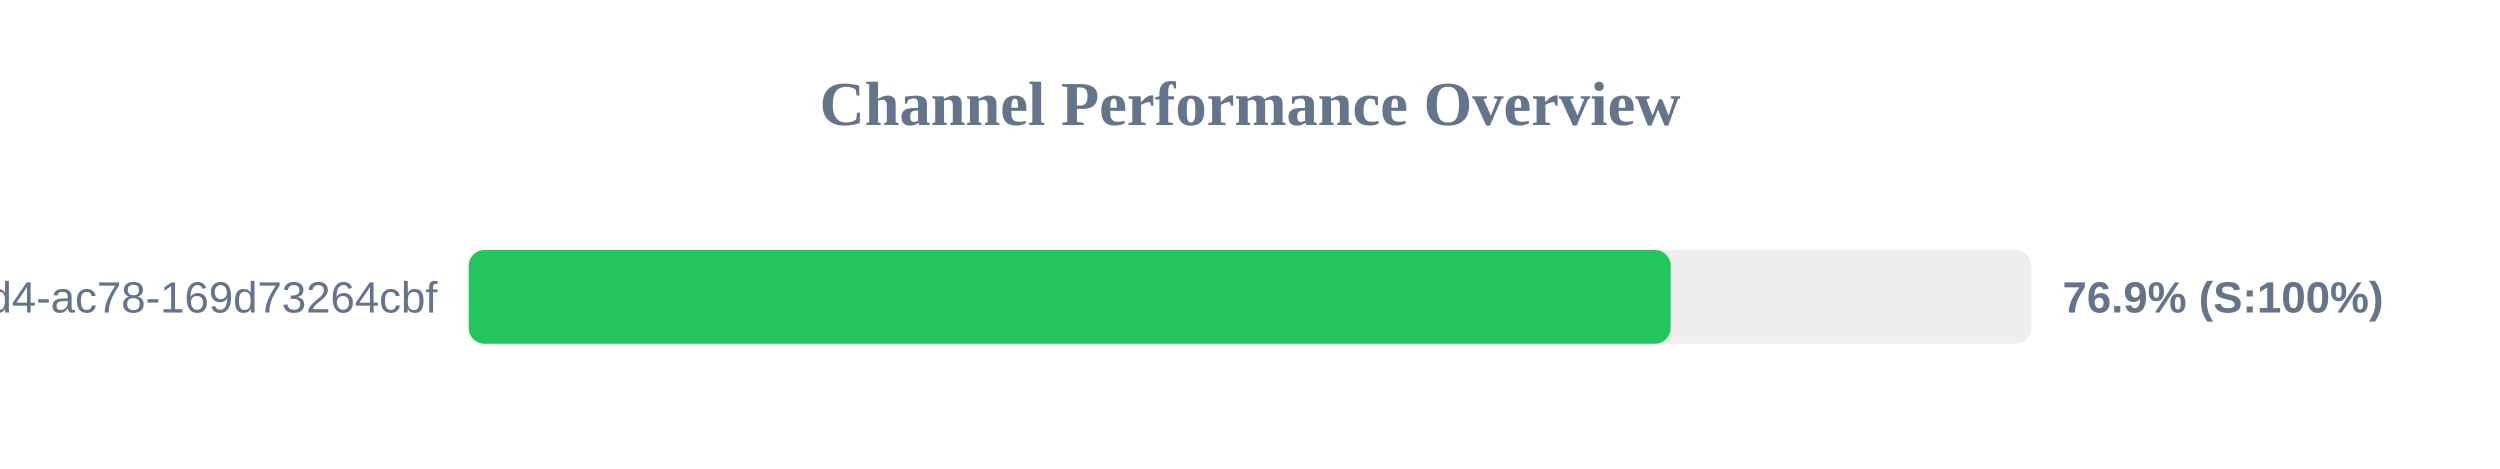
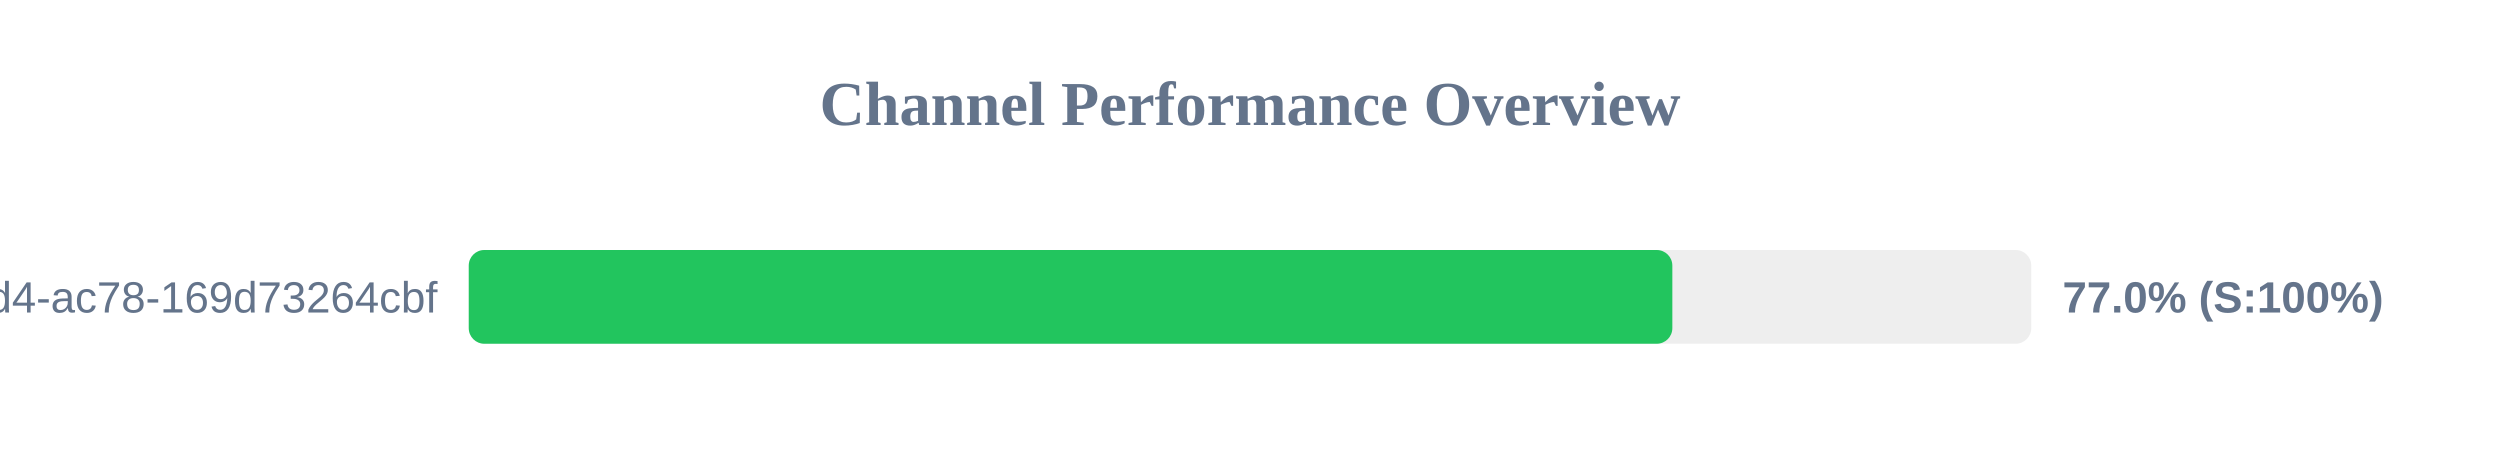
<svg xmlns="http://www.w3.org/2000/svg" width="800" height="150" version="1.1">
  <style>
        .row { font: 14px Arial; fill: #64748b; }
        .score { font: bold 14px Arial; fill: #64748b; }
    </style>
  <text x="400" y="40" text-anchor="middle" font-size="20px" font-weight="bold" fill="#64748b">Channel Performance Overview</text>
  <rect x="150" y="80" width="500" height="30" fill="#eee" rx="5" />
-   <rect x="150" y="80" width="384.6" height="30" fill="#22c55e" rx="5" />
+   <rect x="150" y="80" width="385.15" height="30" fill="#22c55e" rx="5" />
  <text x="140" y="100" text-anchor="end" class="row">?uuid=48c2c901-72e6-46d4-ac78-169d73264cbf</text>
-   <text x="660" y="100" text-anchor="start" class="score">76.9% (S:100%)</text>
+   <text x="660" y="100" text-anchor="start" class="score">77.0% (S:100%)</text>
</svg>
